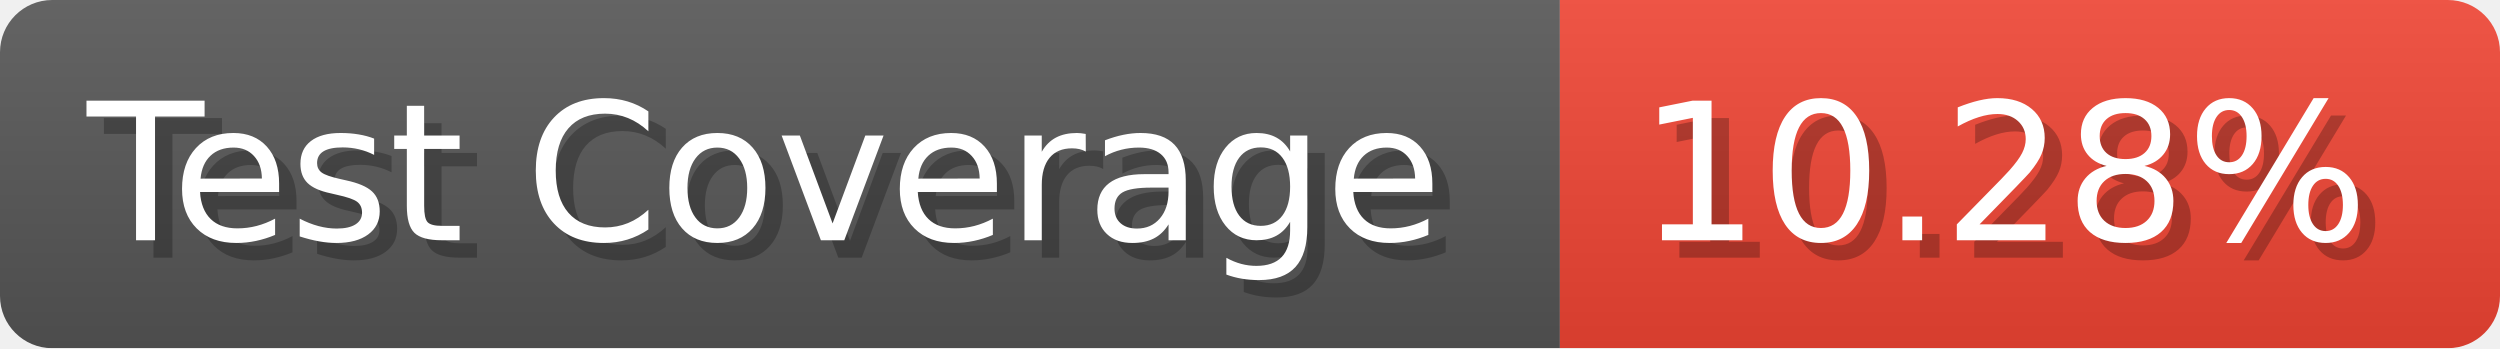
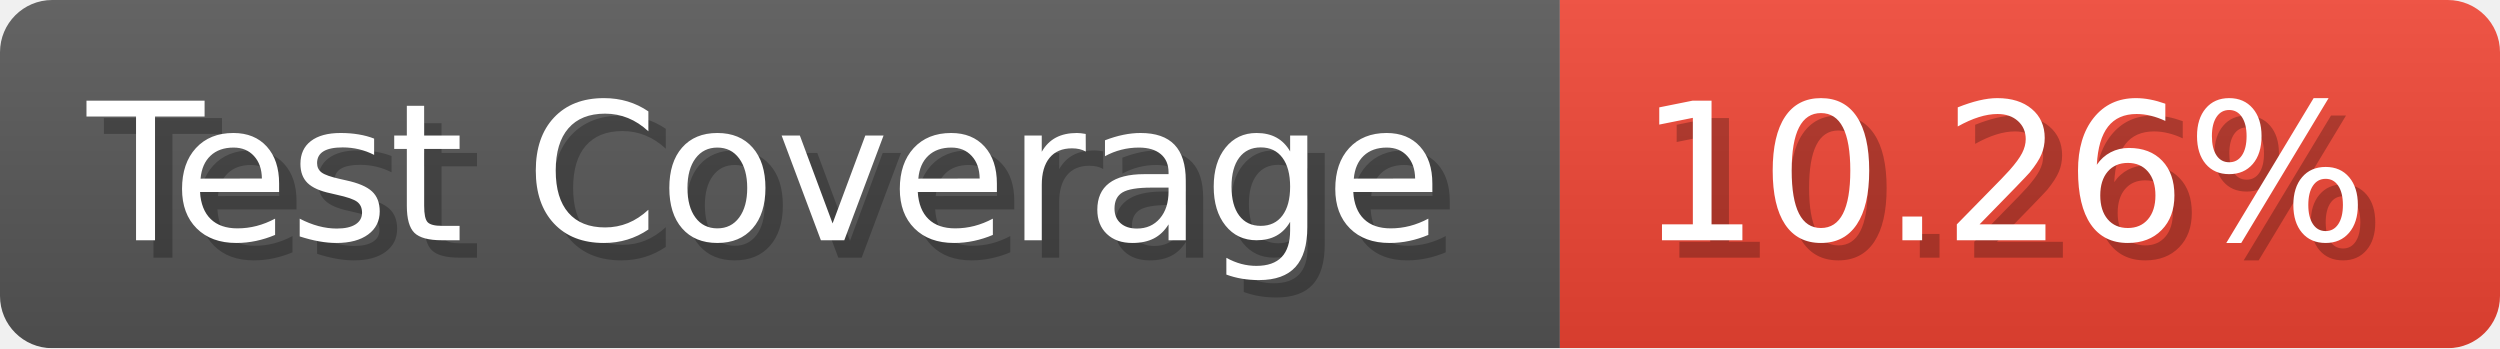
- <svg xmlns="http://www.w3.org/2000/svg" width="143.6" height="20" viewBox="0 0 1436 200" role="img" aria-label="Test Coverage: 10.28%">
+ <svg xmlns="http://www.w3.org/2000/svg" width="143.6" height="20" viewBox="0 0 1436 200" role="img" aria-label="Test Coverage: 10.26%">
  <linearGradient id="a" x2="0" y2="100%">
    <stop offset="0" stop-opacity=".1" stop-color="#EEE" />
    <stop offset="1" stop-opacity=".1" />
  </linearGradient>
  <mask id="m">
    <rect width="1436" height="200" rx="30" fill="#FFF" />
  </mask>
  <g mask="url(#m)">
    <rect width="896" height="200" fill="#555" />
    <rect width="540" height="200" fill="#E43" x="896" />
    <rect width="1436" height="200" fill="url(#a)" />
  </g>
  <g aria-hidden="true" fill="#fff" text-anchor="start" font-family="Verdana,DejaVu Sans,sans-serif" font-size="110">
    <text x="60" y="148" textLength="796" fill="#000" opacity="0.25">Test Coverage</text>
    <text x="50" y="138" textLength="796">Test Coverage</text>
-     <text x="951" y="148" textLength="440" fill="#000" opacity="0.25">10.28%</text>
-     <text x="941" y="138" textLength="440">10.28%</text>
+     <text x="951" y="148" textLength="440" fill="#000" opacity="0.25">10.26%</text>
+     <text x="941" y="138" textLength="440">10.26%</text>
  </g>
</svg>
